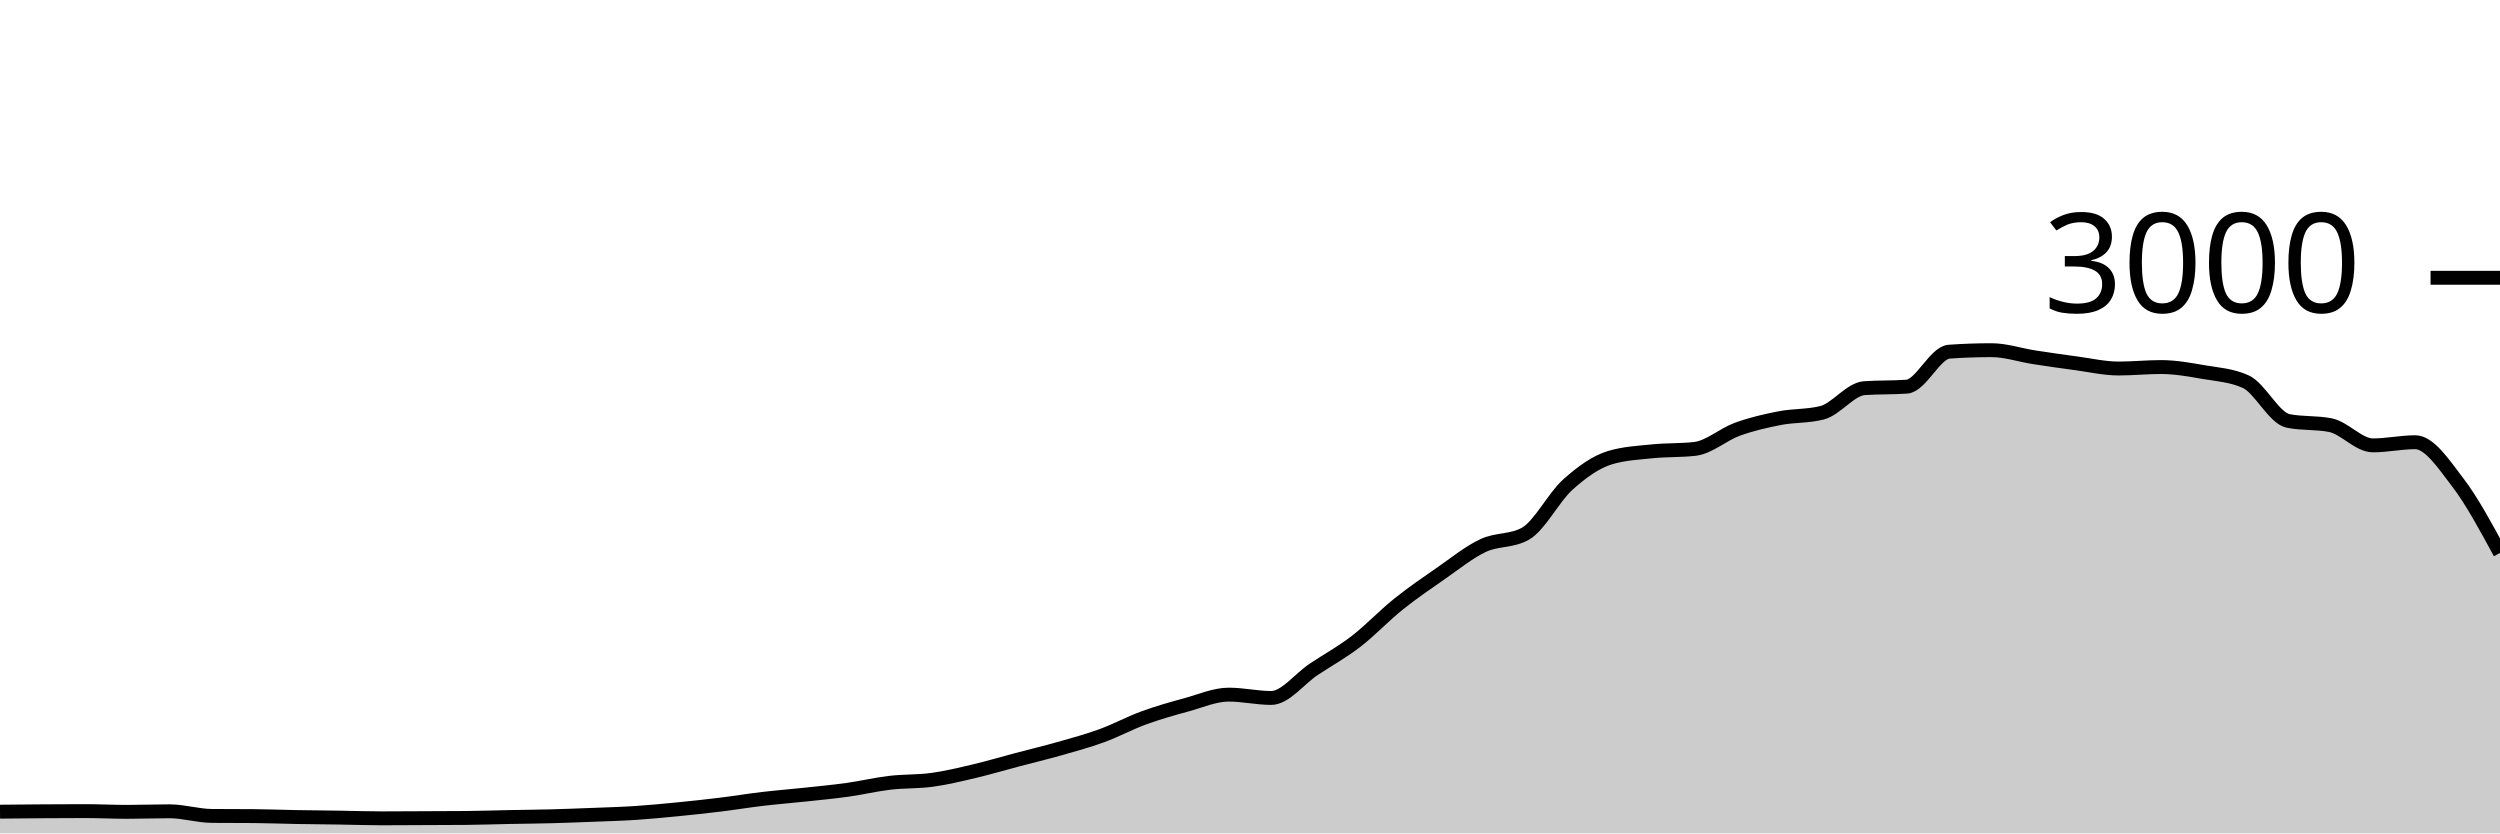
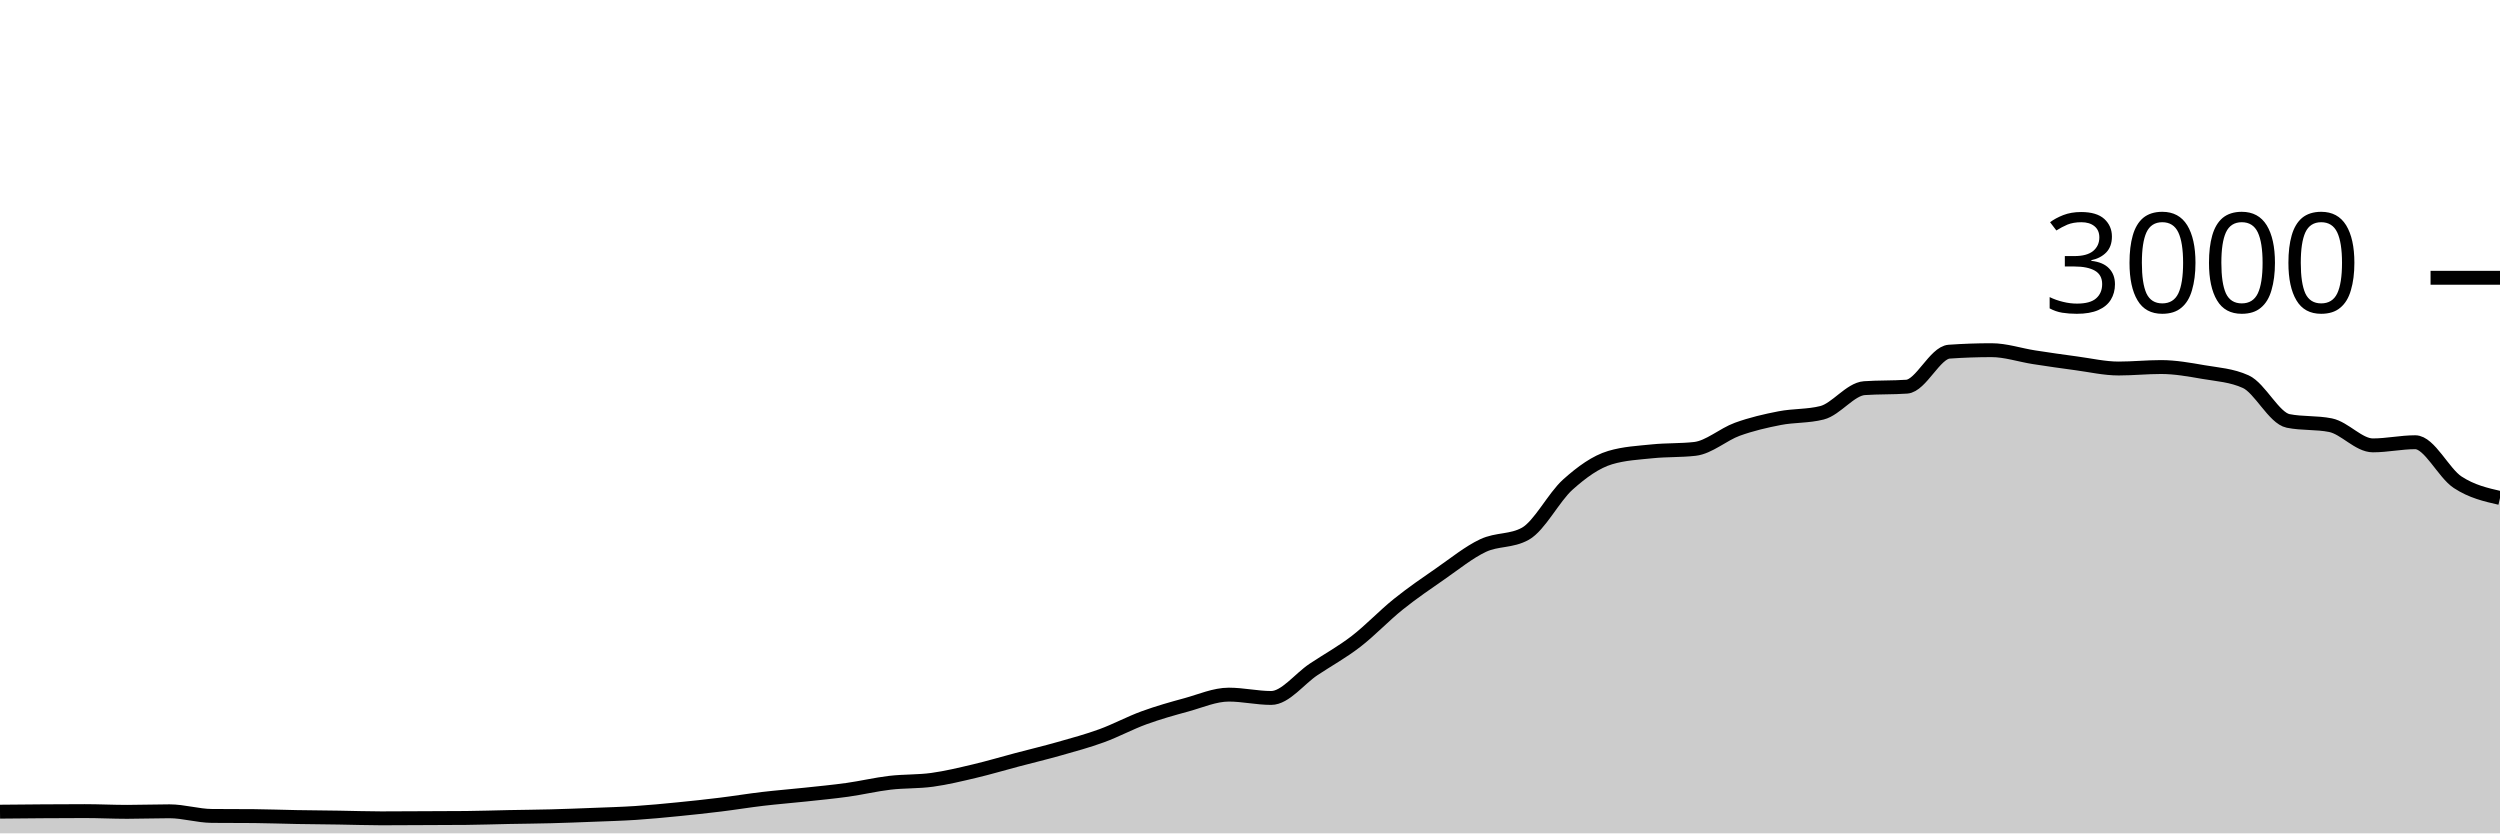
<svg xmlns="http://www.w3.org/2000/svg" viewBox="0 0 180 60">
  <g transform="translate(0,20)">
-     <path class="area" fill="rgba(0, 0, 0, 0.2)" d="M0,38.44C1.017,38.43,2.034,38.42,3.051,38.413C4.068,38.407,5.085,38.4,6.102,38.4C7.119,38.4,8.136,38.453,9.153,38.453C10.169,38.453,11.186,38.413,12.203,38.413C13.22,38.413,14.237,38.738,15.254,38.747C16.271,38.756,17.288,38.751,18.305,38.76C19.322,38.769,20.339,38.809,21.356,38.827C22.373,38.844,23.39,38.851,24.407,38.867C25.424,38.882,26.441,38.92,27.458,38.92C28.475,38.92,29.492,38.911,30.508,38.907C31.525,38.902,32.542,38.902,33.559,38.893C34.576,38.884,35.593,38.847,36.61,38.827C37.627,38.807,38.644,38.8,39.661,38.773C40.678,38.747,41.695,38.707,42.712,38.667C43.729,38.627,44.746,38.6,45.763,38.533C46.78,38.467,47.797,38.367,48.814,38.267C49.831,38.167,50.847,38.058,51.864,37.933C52.881,37.809,53.898,37.64,54.915,37.52C55.932,37.4,56.949,37.322,57.966,37.213C58.983,37.104,60,37.009,61.017,36.867C62.034,36.724,63.051,36.48,64.068,36.36C65.085,36.24,66.102,36.287,67.119,36.147C68.136,36.007,69.153,35.76,70.169,35.52C71.186,35.28,72.203,34.976,73.22,34.707C74.237,34.438,75.254,34.196,76.271,33.907C77.288,33.618,78.305,33.344,79.322,32.973C80.339,32.602,81.356,32.051,82.373,31.68C83.39,31.309,84.407,31.024,85.424,30.747C86.441,30.469,87.458,30.013,88.475,30.013C89.492,30.013,90.508,30.253,91.525,30.253C92.542,30.253,93.559,28.878,94.576,28.2C95.593,27.522,96.61,26.969,97.627,26.187C98.644,25.404,99.661,24.322,100.678,23.507C101.695,22.691,102.712,21.998,103.729,21.293C104.746,20.589,105.763,19.758,106.78,19.28C107.797,18.802,108.814,18.996,109.831,18.427C110.847,17.858,111.864,15.807,112.881,14.893C113.898,13.98,114.915,13.249,115.932,12.947C116.949,12.644,117.966,12.598,118.983,12.493C120,12.389,121.017,12.436,122.034,12.32C123.051,12.204,124.068,11.276,125.085,10.907C126.102,10.538,127.119,10.304,128.136,10.107C129.153,9.909,130.169,9.978,131.186,9.72C132.203,9.462,133.22,8.018,134.237,7.947C135.254,7.876,136.271,7.911,137.288,7.84C138.305,7.769,139.322,5.391,140.339,5.32C141.356,5.249,142.373,5.213,143.39,5.213C144.407,5.213,145.424,5.562,146.441,5.72C147.458,5.878,148.475,6.024,149.492,6.16C150.508,6.296,151.525,6.533,152.542,6.533C153.559,6.533,154.576,6.427,155.593,6.427C156.61,6.427,157.627,6.611,158.644,6.787C159.661,6.962,160.678,7.018,161.695,7.48C162.712,7.942,163.729,10.102,164.746,10.307C165.763,10.511,166.78,10.409,167.797,10.613C168.814,10.818,169.831,12.067,170.847,12.067C171.864,12.067,172.881,11.84,173.898,11.84C174.915,11.84,175.932,13.391,176.949,14.72C177.966,16.049,178.983,17.931,180,19.813L180,40C178.983,40,177.966,40,176.949,40C175.932,40,174.915,40,173.898,40C172.881,40,171.864,40,170.847,40C169.831,40,168.814,40,167.797,40C166.78,40,165.763,40,164.746,40C163.729,40,162.712,40,161.695,40C160.678,40,159.661,40,158.644,40C157.627,40,156.61,40,155.593,40C154.576,40,153.559,40,152.542,40C151.525,40,150.508,40,149.492,40C148.475,40,147.458,40,146.441,40C145.424,40,144.407,40,143.39,40C142.373,40,141.356,40,140.339,40C139.322,40,138.305,40,137.288,40C136.271,40,135.254,40,134.237,40C133.22,40,132.203,40,131.186,40C130.169,40,129.153,40,128.136,40C127.119,40,126.102,40,125.085,40C124.068,40,123.051,40,122.034,40C121.017,40,120,40,118.983,40C117.966,40,116.949,40,115.932,40C114.915,40,113.898,40,112.881,40C111.864,40,110.847,40,109.831,40C108.814,40,107.797,40,106.78,40C105.763,40,104.746,40,103.729,40C102.712,40,101.695,40,100.678,40C99.661,40,98.644,40,97.627,40C96.61,40,95.593,40,94.576,40C93.559,40,92.542,40,91.525,40C90.508,40,89.492,40,88.475,40C87.458,40,86.441,40,85.424,40C84.407,40,83.39,40,82.373,40C81.356,40,80.339,40,79.322,40C78.305,40,77.288,40,76.271,40C75.254,40,74.237,40,73.22,40C72.203,40,71.186,40,70.169,40C69.153,40,68.136,40,67.119,40C66.102,40,65.085,40,64.068,40C63.051,40,62.034,40,61.017,40C60,40,58.983,40,57.966,40C56.949,40,55.932,40,54.915,40C53.898,40,52.881,40,51.864,40C50.847,40,49.831,40,48.814,40C47.797,40,46.78,40,45.763,40C44.746,40,43.729,40,42.712,40C41.695,40,40.678,40,39.661,40C38.644,40,37.627,40,36.61,40C35.593,40,34.576,40,33.559,40C32.542,40,31.525,40,30.508,40C29.492,40,28.475,40,27.458,40C26.441,40,25.424,40,24.407,40C23.39,40,22.373,40,21.356,40C20.339,40,19.322,40,18.305,40C17.288,40,16.271,40,15.254,40C14.237,40,13.22,40,12.203,40C11.186,40,10.169,40,9.153,40C8.136,40,7.119,40,6.102,40C5.085,40,4.068,40,3.051,40C2.034,40,1.017,40,0,40Z" />
-     <path class="line" stroke="black" fill="none" d="M0,38.44C1.017,38.43,2.034,38.42,3.051,38.413C4.068,38.407,5.085,38.4,6.102,38.4C7.119,38.4,8.136,38.453,9.153,38.453C10.169,38.453,11.186,38.413,12.203,38.413C13.22,38.413,14.237,38.738,15.254,38.747C16.271,38.756,17.288,38.751,18.305,38.76C19.322,38.769,20.339,38.809,21.356,38.827C22.373,38.844,23.39,38.851,24.407,38.867C25.424,38.882,26.441,38.92,27.458,38.92C28.475,38.92,29.492,38.911,30.508,38.907C31.525,38.902,32.542,38.902,33.559,38.893C34.576,38.884,35.593,38.847,36.61,38.827C37.627,38.807,38.644,38.8,39.661,38.773C40.678,38.747,41.695,38.707,42.712,38.667C43.729,38.627,44.746,38.6,45.763,38.533C46.78,38.467,47.797,38.367,48.814,38.267C49.831,38.167,50.847,38.058,51.864,37.933C52.881,37.809,53.898,37.64,54.915,37.52C55.932,37.4,56.949,37.322,57.966,37.213C58.983,37.104,60,37.009,61.017,36.867C62.034,36.724,63.051,36.48,64.068,36.36C65.085,36.24,66.102,36.287,67.119,36.147C68.136,36.007,69.153,35.76,70.169,35.52C71.186,35.28,72.203,34.976,73.22,34.707C74.237,34.438,75.254,34.196,76.271,33.907C77.288,33.618,78.305,33.344,79.322,32.973C80.339,32.602,81.356,32.051,82.373,31.68C83.39,31.309,84.407,31.024,85.424,30.747C86.441,30.469,87.458,30.013,88.475,30.013C89.492,30.013,90.508,30.253,91.525,30.253C92.542,30.253,93.559,28.878,94.576,28.2C95.593,27.522,96.61,26.969,97.627,26.187C98.644,25.404,99.661,24.322,100.678,23.507C101.695,22.691,102.712,21.998,103.729,21.293C104.746,20.589,105.763,19.758,106.78,19.28C107.797,18.802,108.814,18.996,109.831,18.427C110.847,17.858,111.864,15.807,112.881,14.893C113.898,13.98,114.915,13.249,115.932,12.947C116.949,12.644,117.966,12.598,118.983,12.493C120,12.389,121.017,12.436,122.034,12.32C123.051,12.204,124.068,11.276,125.085,10.907C126.102,10.538,127.119,10.304,128.136,10.107C129.153,9.909,130.169,9.978,131.186,9.72C132.203,9.462,133.22,8.018,134.237,7.947C135.254,7.876,136.271,7.911,137.288,7.84C138.305,7.769,139.322,5.391,140.339,5.32C141.356,5.249,142.373,5.213,143.39,5.213C144.407,5.213,145.424,5.562,146.441,5.72C147.458,5.878,148.475,6.024,149.492,6.16C150.508,6.296,151.525,6.533,152.542,6.533C153.559,6.533,154.576,6.427,155.593,6.427C156.61,6.427,157.627,6.611,158.644,6.787C159.661,6.962,160.678,7.018,161.695,7.48C162.712,7.942,163.729,10.102,164.746,10.307C165.763,10.511,166.78,10.409,167.797,10.613C168.814,10.818,169.831,12.067,170.847,12.067C171.864,12.067,172.881,11.84,173.898,11.84C174.915,11.84,175.932,13.391,176.949,14.72C177.966,16.049,178.983,17.931,180,19.813" />
+     <path class="area" fill="rgba(0, 0, 0, 0.2)" d="M0,38.44C1.017,38.43,2.034,38.42,3.051,38.413C4.068,38.407,5.085,38.4,6.102,38.4C7.119,38.4,8.136,38.453,9.153,38.453C10.169,38.453,11.186,38.413,12.203,38.413C13.22,38.413,14.237,38.738,15.254,38.747C16.271,38.756,17.288,38.751,18.305,38.76C19.322,38.769,20.339,38.809,21.356,38.827C22.373,38.844,23.39,38.851,24.407,38.867C25.424,38.882,26.441,38.92,27.458,38.92C28.475,38.92,29.492,38.911,30.508,38.907C31.525,38.902,32.542,38.902,33.559,38.893C34.576,38.884,35.593,38.847,36.61,38.827C37.627,38.807,38.644,38.8,39.661,38.773C40.678,38.747,41.695,38.707,42.712,38.667C43.729,38.627,44.746,38.6,45.763,38.533C46.78,38.467,47.797,38.367,48.814,38.267C49.831,38.167,50.847,38.058,51.864,37.933C52.881,37.809,53.898,37.64,54.915,37.52C55.932,37.4,56.949,37.322,57.966,37.213C58.983,37.104,60,37.009,61.017,36.867C62.034,36.724,63.051,36.48,64.068,36.36C65.085,36.24,66.102,36.287,67.119,36.147C68.136,36.007,69.153,35.76,70.169,35.52C71.186,35.28,72.203,34.976,73.22,34.707C74.237,34.438,75.254,34.196,76.271,33.907C77.288,33.618,78.305,33.344,79.322,32.973C80.339,32.602,81.356,32.051,82.373,31.68C83.39,31.309,84.407,31.024,85.424,30.747C86.441,30.469,87.458,30.013,88.475,30.013C89.492,30.013,90.508,30.253,91.525,30.253C92.542,30.253,93.559,28.878,94.576,28.2C95.593,27.522,96.61,26.969,97.627,26.187C98.644,25.404,99.661,24.322,100.678,23.507C101.695,22.691,102.712,21.998,103.729,21.293C104.746,20.589,105.763,19.758,106.78,19.28C107.797,18.802,108.814,18.996,109.831,18.427C110.847,17.858,111.864,15.807,112.881,14.893C113.898,13.98,114.915,13.249,115.932,12.947C116.949,12.644,117.966,12.598,118.983,12.493C120,12.389,121.017,12.436,122.034,12.32C123.051,12.204,124.068,11.276,125.085,10.907C126.102,10.538,127.119,10.304,128.136,10.107C129.153,9.909,130.169,9.978,131.186,9.72C132.203,9.462,133.22,8.018,134.237,7.947C135.254,7.876,136.271,7.911,137.288,7.84C138.305,7.769,139.322,5.391,140.339,5.32C141.356,5.249,142.373,5.213,143.39,5.213C144.407,5.213,145.424,5.562,146.441,5.72C147.458,5.878,148.475,6.024,149.492,6.16C150.508,6.296,151.525,6.533,152.542,6.533C153.559,6.533,154.576,6.427,155.593,6.427C156.61,6.427,157.627,6.611,158.644,6.787C159.661,6.962,160.678,7.018,161.695,7.48C162.712,7.942,163.729,10.102,164.746,10.307C165.763,10.511,166.78,10.409,167.797,10.613C168.814,10.818,169.831,12.067,170.847,12.067C171.864,12.067,172.881,11.84,173.898,11.84C174.915,11.84,175.932,14.051,176.949,14.72C177.966,15.389,178.983,15.621,180,15.853L180,40C178.983,40,177.966,40,176.949,40C175.932,40,174.915,40,173.898,40C172.881,40,171.864,40,170.847,40C169.831,40,168.814,40,167.797,40C166.78,40,165.763,40,164.746,40C163.729,40,162.712,40,161.695,40C160.678,40,159.661,40,158.644,40C157.627,40,156.61,40,155.593,40C154.576,40,153.559,40,152.542,40C151.525,40,150.508,40,149.492,40C148.475,40,147.458,40,146.441,40C145.424,40,144.407,40,143.39,40C142.373,40,141.356,40,140.339,40C139.322,40,138.305,40,137.288,40C136.271,40,135.254,40,134.237,40C133.22,40,132.203,40,131.186,40C130.169,40,129.153,40,128.136,40C127.119,40,126.102,40,125.085,40C124.068,40,123.051,40,122.034,40C121.017,40,120,40,118.983,40C117.966,40,116.949,40,115.932,40C114.915,40,113.898,40,112.881,40C111.864,40,110.847,40,109.831,40C108.814,40,107.797,40,106.78,40C105.763,40,104.746,40,103.729,40C102.712,40,101.695,40,100.678,40C99.661,40,98.644,40,97.627,40C96.61,40,95.593,40,94.576,40C93.559,40,92.542,40,91.525,40C90.508,40,89.492,40,88.475,40C87.458,40,86.441,40,85.424,40C84.407,40,83.39,40,82.373,40C81.356,40,80.339,40,79.322,40C78.305,40,77.288,40,76.271,40C75.254,40,74.237,40,73.22,40C72.203,40,71.186,40,70.169,40C69.153,40,68.136,40,67.119,40C66.102,40,65.085,40,64.068,40C63.051,40,62.034,40,61.017,40C60,40,58.983,40,57.966,40C56.949,40,55.932,40,54.915,40C53.898,40,52.881,40,51.864,40C50.847,40,49.831,40,48.814,40C47.797,40,46.78,40,45.763,40C44.746,40,43.729,40,42.712,40C41.695,40,40.678,40,39.661,40C38.644,40,37.627,40,36.61,40C35.593,40,34.576,40,33.559,40C32.542,40,31.525,40,30.508,40C29.492,40,28.475,40,27.458,40C26.441,40,25.424,40,24.407,40C23.39,40,22.373,40,21.356,40C20.339,40,19.322,40,18.305,40C17.288,40,16.271,40,15.254,40C14.237,40,13.22,40,12.203,40C11.186,40,10.169,40,9.153,40C8.136,40,7.119,40,6.102,40C5.085,40,4.068,40,3.051,40C2.034,40,1.017,40,0,40Z" />
+     <path class="line" stroke="black" fill="none" d="M0,38.44C1.017,38.43,2.034,38.42,3.051,38.413C4.068,38.407,5.085,38.4,6.102,38.4C7.119,38.4,8.136,38.453,9.153,38.453C10.169,38.453,11.186,38.413,12.203,38.413C13.22,38.413,14.237,38.738,15.254,38.747C16.271,38.756,17.288,38.751,18.305,38.76C19.322,38.769,20.339,38.809,21.356,38.827C22.373,38.844,23.39,38.851,24.407,38.867C25.424,38.882,26.441,38.92,27.458,38.92C28.475,38.92,29.492,38.911,30.508,38.907C31.525,38.902,32.542,38.902,33.559,38.893C34.576,38.884,35.593,38.847,36.61,38.827C37.627,38.807,38.644,38.8,39.661,38.773C40.678,38.747,41.695,38.707,42.712,38.667C43.729,38.627,44.746,38.6,45.763,38.533C46.78,38.467,47.797,38.367,48.814,38.267C49.831,38.167,50.847,38.058,51.864,37.933C52.881,37.809,53.898,37.64,54.915,37.52C55.932,37.4,56.949,37.322,57.966,37.213C58.983,37.104,60,37.009,61.017,36.867C62.034,36.724,63.051,36.48,64.068,36.36C65.085,36.24,66.102,36.287,67.119,36.147C68.136,36.007,69.153,35.76,70.169,35.52C71.186,35.28,72.203,34.976,73.22,34.707C74.237,34.438,75.254,34.196,76.271,33.907C77.288,33.618,78.305,33.344,79.322,32.973C80.339,32.602,81.356,32.051,82.373,31.68C83.39,31.309,84.407,31.024,85.424,30.747C86.441,30.469,87.458,30.013,88.475,30.013C89.492,30.013,90.508,30.253,91.525,30.253C92.542,30.253,93.559,28.878,94.576,28.2C95.593,27.522,96.61,26.969,97.627,26.187C98.644,25.404,99.661,24.322,100.678,23.507C101.695,22.691,102.712,21.998,103.729,21.293C104.746,20.589,105.763,19.758,106.78,19.28C107.797,18.802,108.814,18.996,109.831,18.427C110.847,17.858,111.864,15.807,112.881,14.893C113.898,13.98,114.915,13.249,115.932,12.947C116.949,12.644,117.966,12.598,118.983,12.493C120,12.389,121.017,12.436,122.034,12.32C123.051,12.204,124.068,11.276,125.085,10.907C126.102,10.538,127.119,10.304,128.136,10.107C129.153,9.909,130.169,9.978,131.186,9.72C132.203,9.462,133.22,8.018,134.237,7.947C135.254,7.876,136.271,7.911,137.288,7.84C138.305,7.769,139.322,5.391,140.339,5.32C141.356,5.249,142.373,5.213,143.39,5.213C144.407,5.213,145.424,5.562,146.441,5.72C147.458,5.878,148.475,6.024,149.492,6.16C150.508,6.296,151.525,6.533,152.542,6.533C153.559,6.533,154.576,6.427,155.593,6.427C156.61,6.427,157.627,6.611,158.644,6.787C159.661,6.962,160.678,7.018,161.695,7.48C162.712,7.942,163.729,10.102,164.746,10.307C165.763,10.511,166.78,10.409,167.797,10.613C168.814,10.818,169.831,12.067,170.847,12.067C171.864,12.067,172.881,11.84,173.898,11.84C174.915,11.84,175.932,14.051,176.949,14.72C177.966,15.389,178.983,15.621,180,15.853" />
    <path class="axis-ceiling" stroke-width="1" stroke="black" fill="none" d="M175,0L180,0" />
    <text class="axis-ceiling-label" font-family="sans-serif" text-anchor="end" font-size="10px" x="170" y="2.5">3000</text>
  </g>
</svg>
